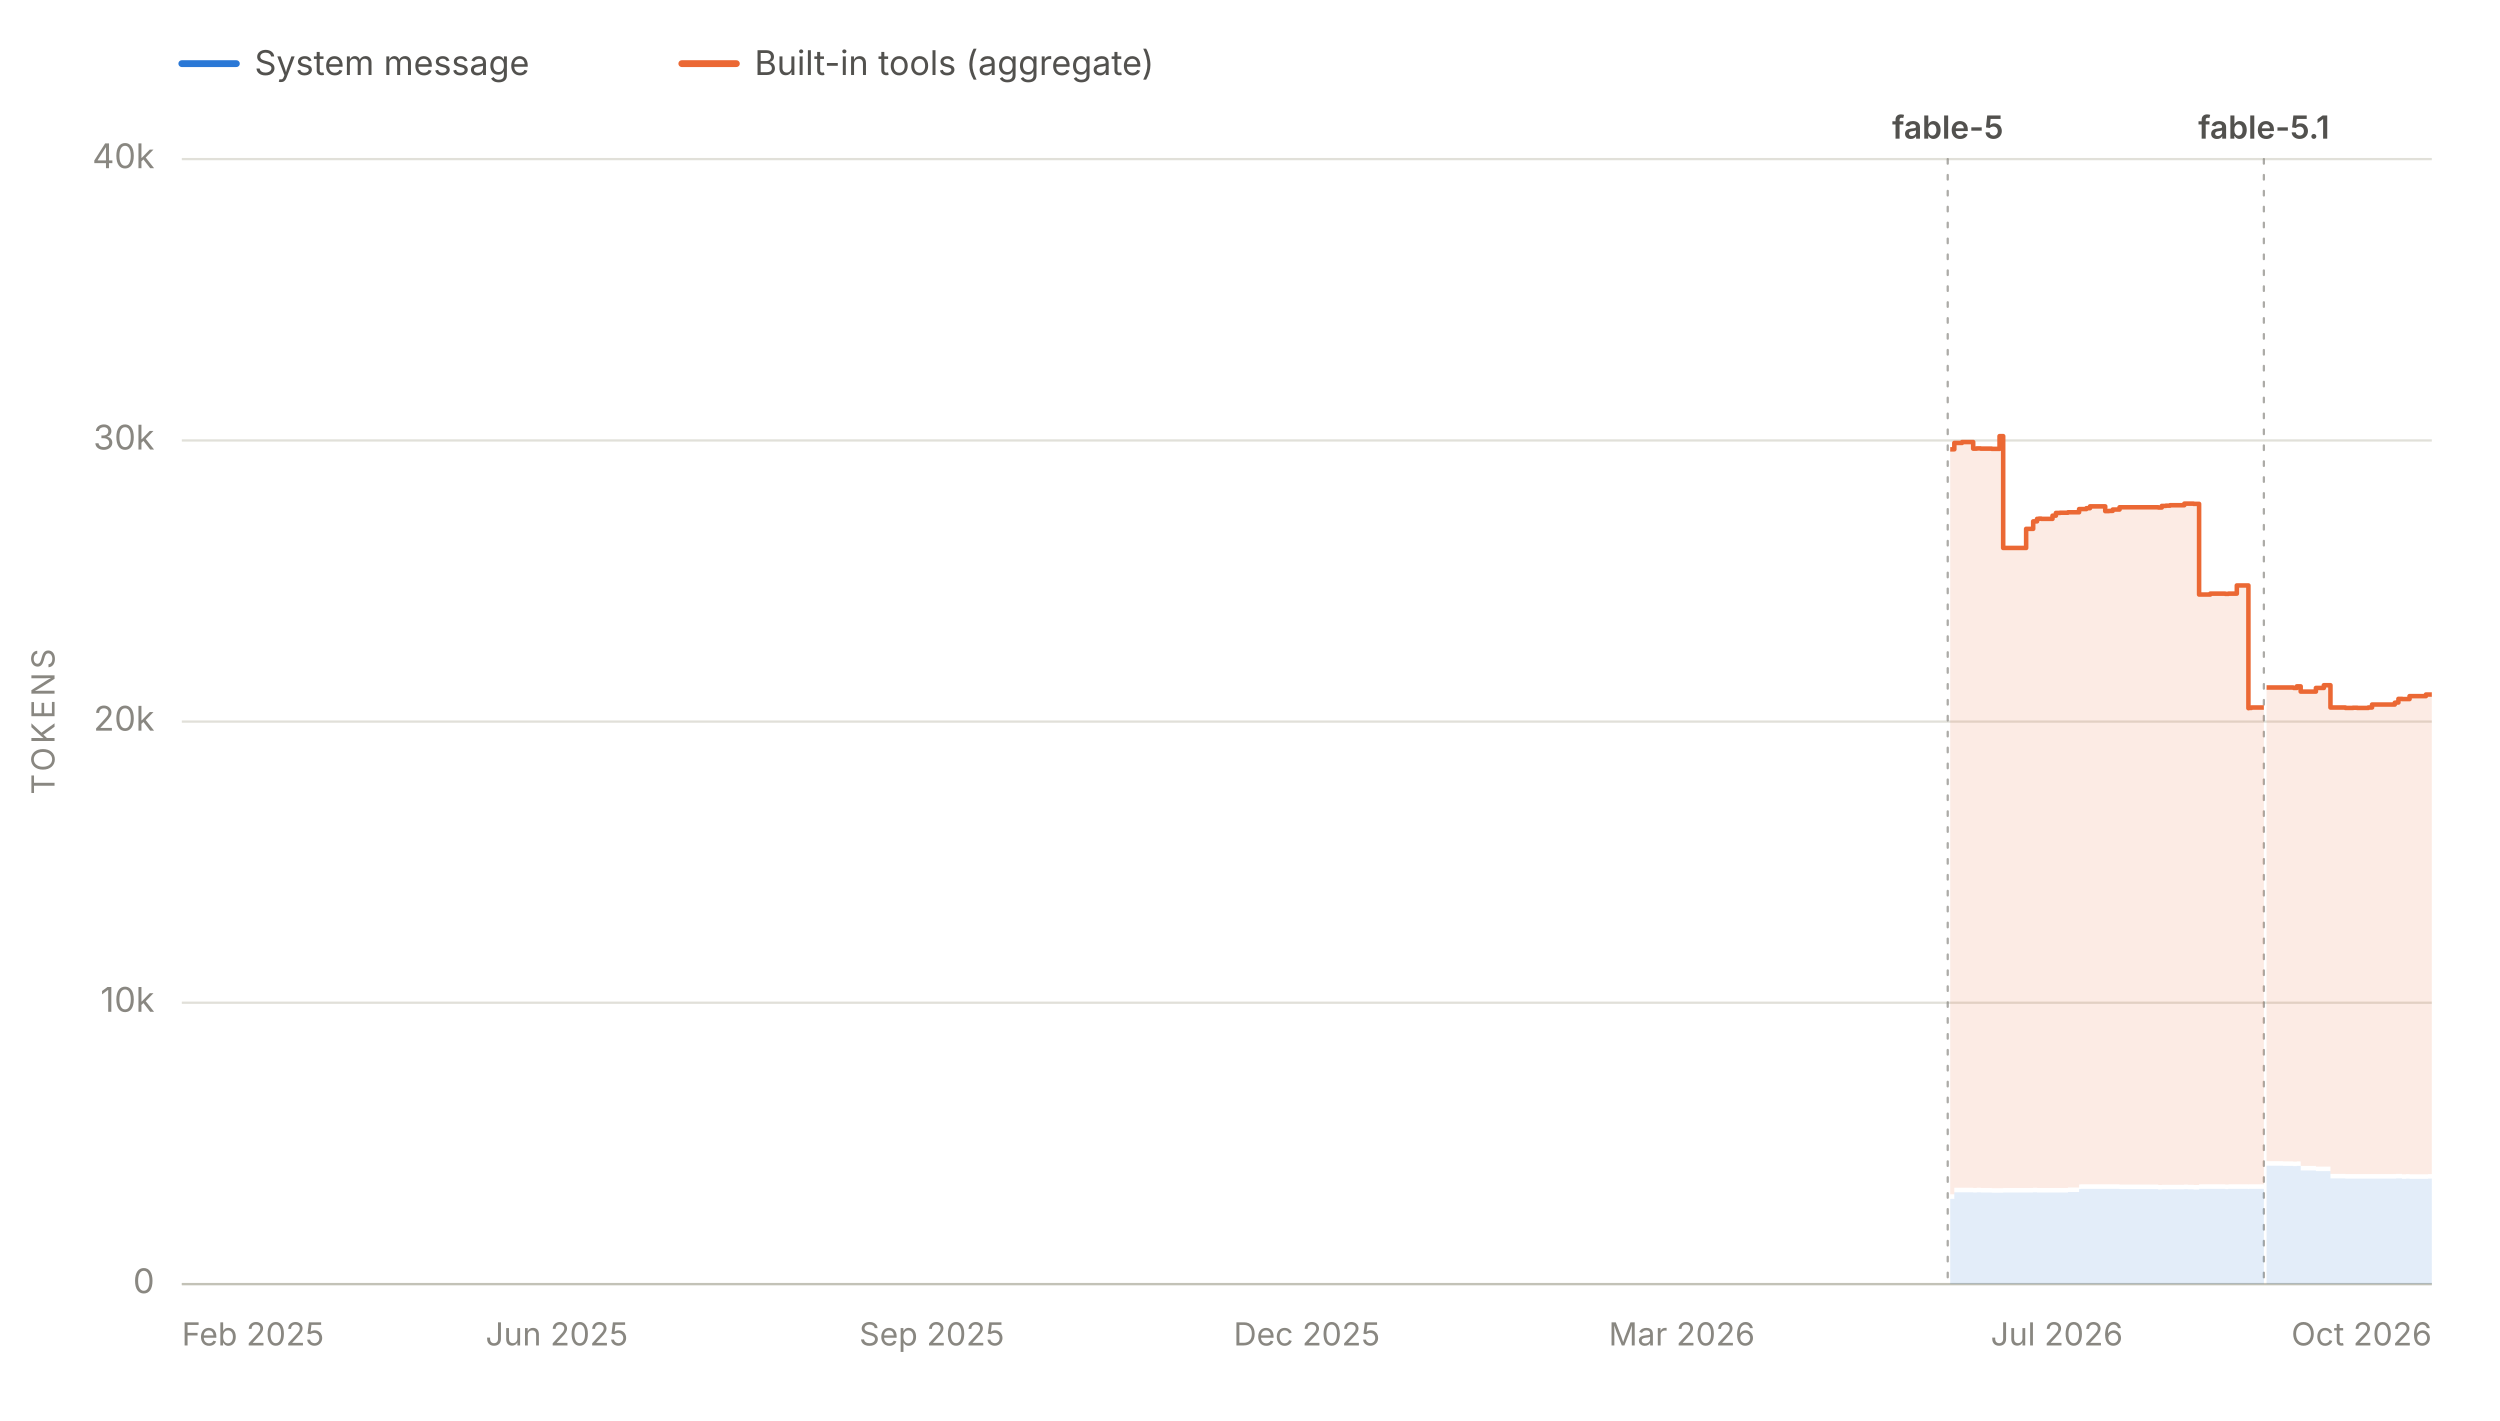
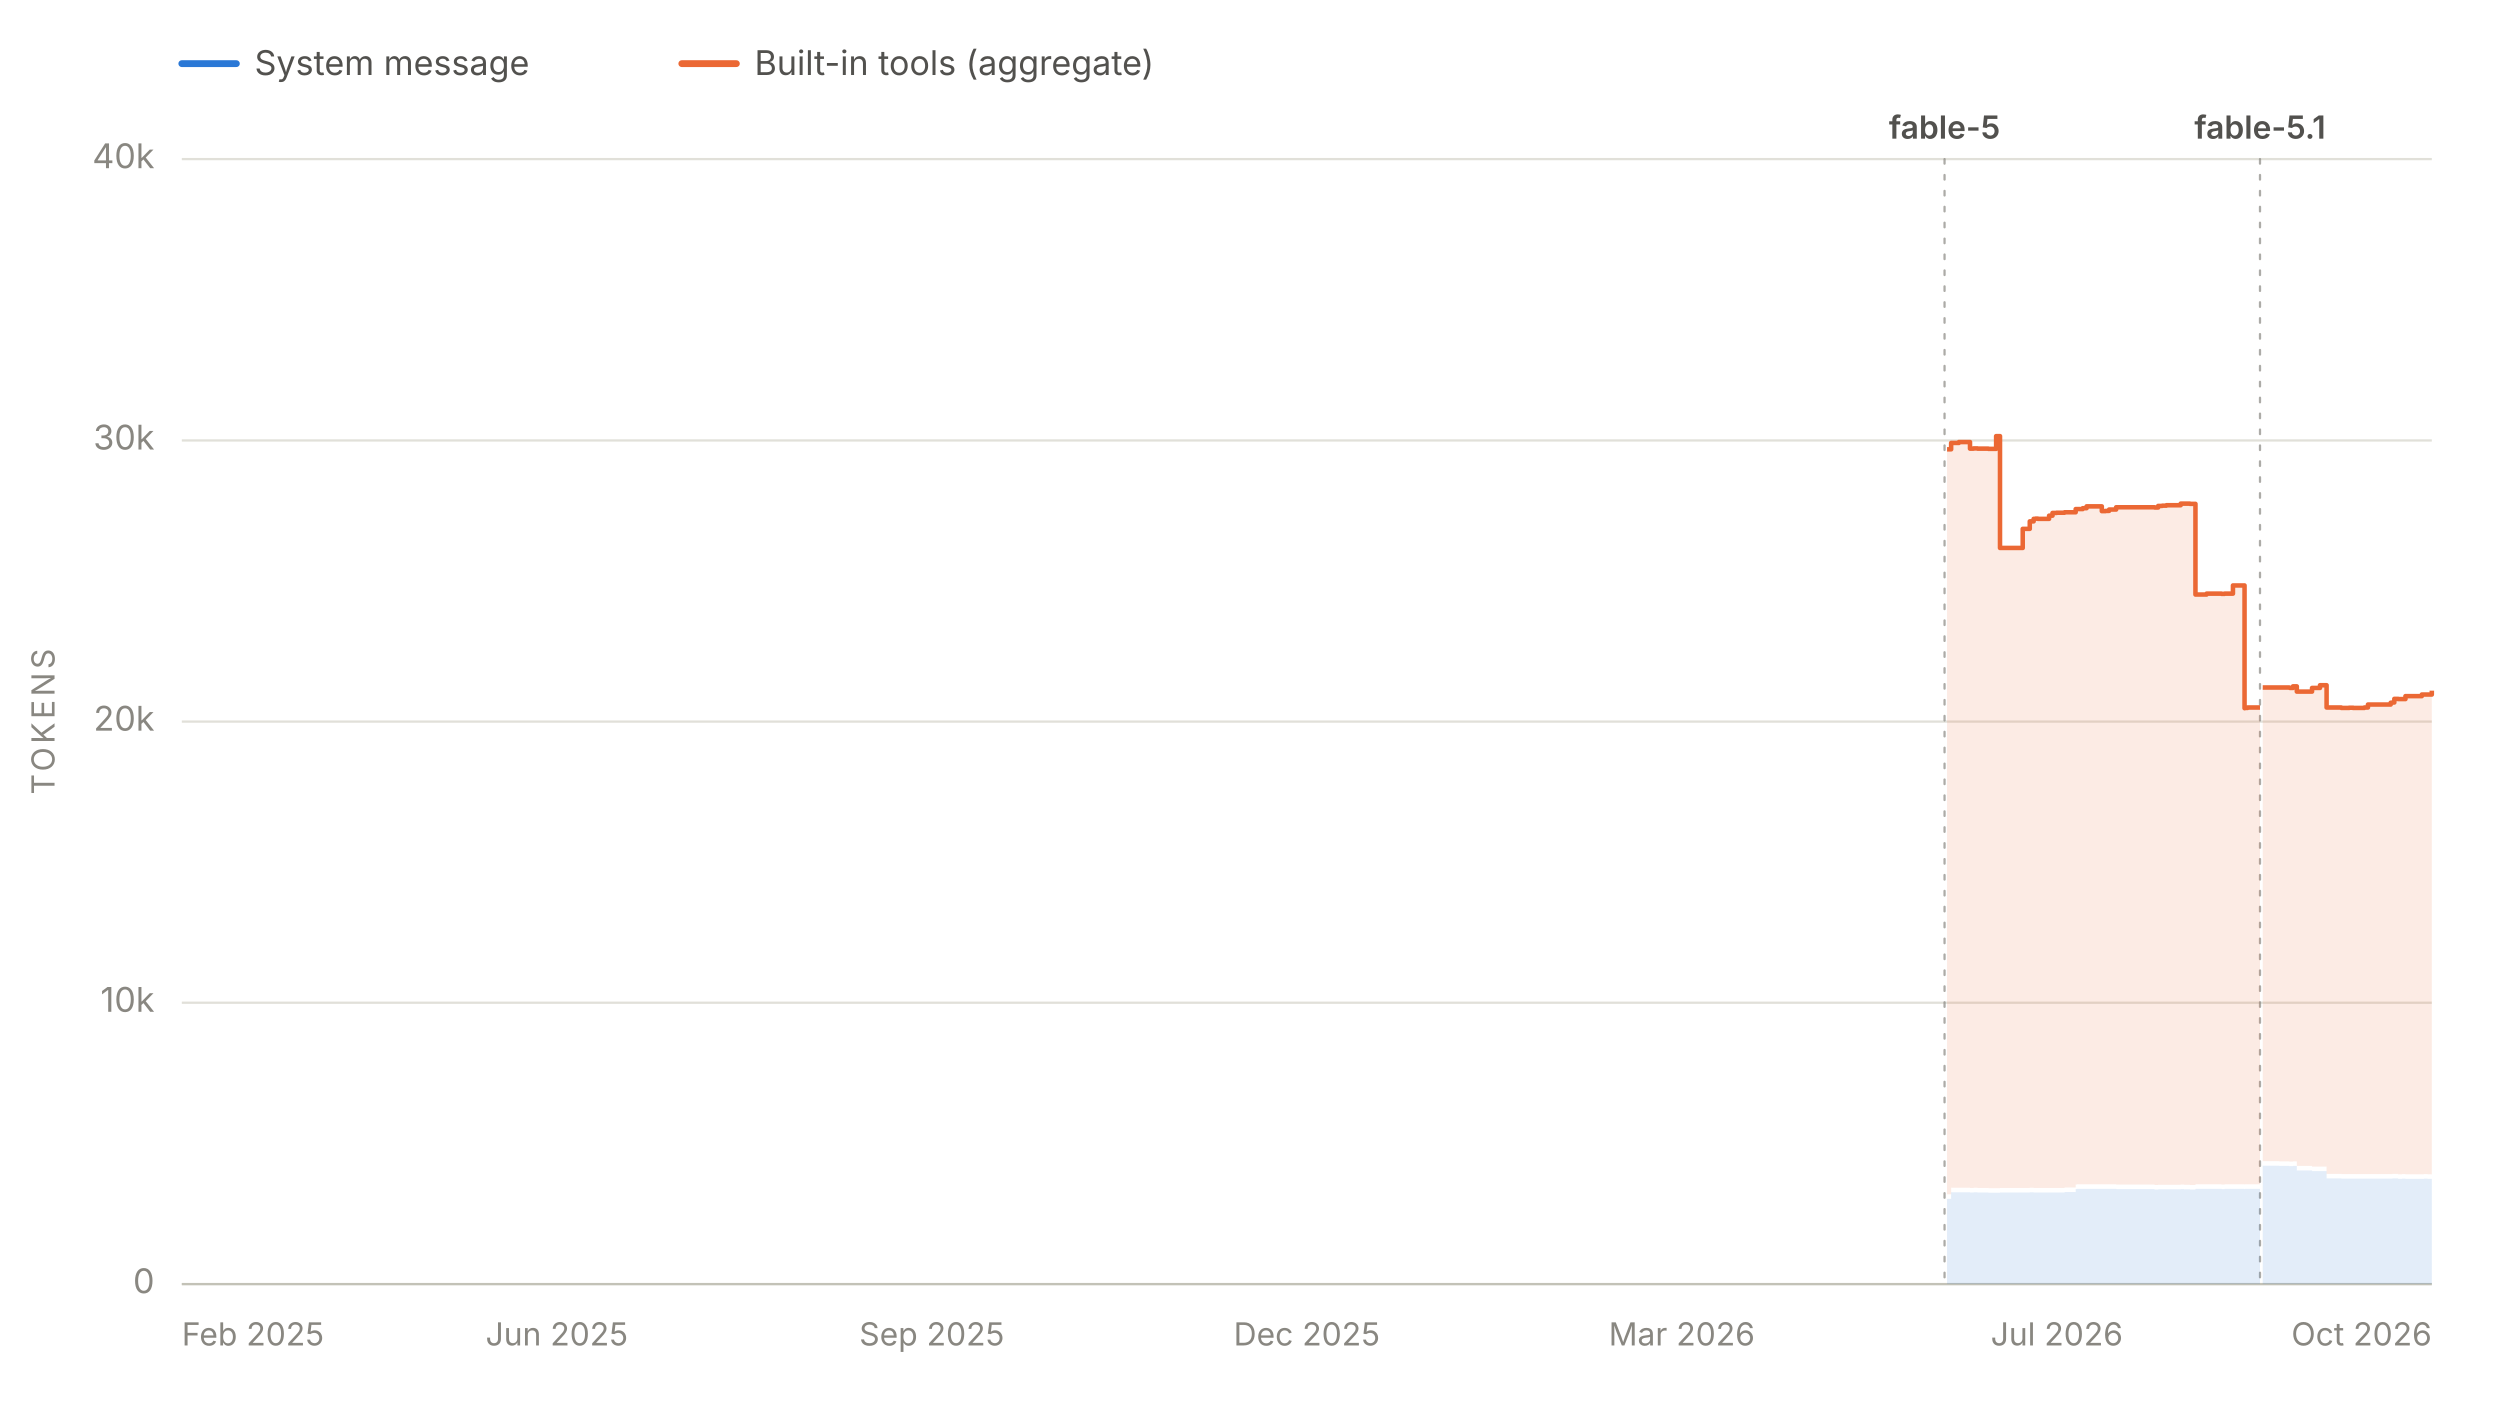
<svg xmlns="http://www.w3.org/2000/svg" viewBox="0 0 1100 625" width="1100" height="625" role="img" aria-labelledby="chartTitle chartDesc" font-family="system-ui, -apple-system, 'Segoe UI', sans-serif">
  <line x1="80" y1="28" x2="104" y2="28" stroke="#2a78d6" stroke-width="3" stroke-linecap="round" />
  <text x="112" y="33" font-size="15" fill="#52514e">System message</text>
  <line x1="300" y1="28" x2="324" y2="28" stroke="#eb6834" stroke-width="3" stroke-linecap="round" />
  <text x="332" y="33" font-size="15" fill="#52514e">Built-in tools (aggregate)</text>
  <line x1="80" y1="565.0" x2="1070" y2="565.0" stroke="#e1e0d9" stroke-width="1" />
  <text x="68" y="569.0" font-size="15" fill="#898781" text-anchor="end">0</text>
  <line x1="80" y1="441.2" x2="1070" y2="441.2" stroke="#e1e0d9" stroke-width="1" />
  <text x="68" y="445.2" font-size="15" fill="#898781" text-anchor="end">10k</text>
  <line x1="80" y1="317.5" x2="1070" y2="317.5" stroke="#e1e0d9" stroke-width="1" />
  <text x="68" y="321.5" font-size="15" fill="#898781" text-anchor="end">20k</text>
  <line x1="80" y1="193.8" x2="1070" y2="193.8" stroke="#e1e0d9" stroke-width="1" />
  <text x="68" y="197.8" font-size="15" fill="#898781" text-anchor="end">30k</text>
  <line x1="80" y1="70.0" x2="1070" y2="70.0" stroke="#e1e0d9" stroke-width="1" />
  <text x="68" y="74.0" font-size="15" fill="#898781" text-anchor="end">40k</text>
  <text x="24" y="317.5" font-size="14" fill="#898781" text-anchor="middle" letter-spacing="1.5" transform="rotate(-90 24 317.5)">TOKENS</text>
  <line x1="80" y1="565" x2="1070" y2="565" stroke="#c3c2b7" stroke-width="1" />
  <text x="80.0" y="592" font-size="14" fill="#898781" text-anchor="start">Feb 2025</text>
  <text x="245.0" y="592" font-size="14" fill="#898781" text-anchor="middle">Jun 2025</text>
  <text x="410.0" y="592" font-size="14" fill="#898781" text-anchor="middle">Sep 2025</text>
  <text x="575.0" y="592" font-size="14" fill="#898781" text-anchor="middle">Dec 2025</text>
  <text x="740.0" y="592" font-size="14" fill="#898781" text-anchor="middle">Mar 2026</text>
  <text x="905.0" y="592" font-size="14" fill="#898781" text-anchor="middle">Jul 2026</text>
  <text x="1070.0" y="592" font-size="14" fill="#898781" text-anchor="end">Oct 2026</text>
  <g data-release-date="2026-06-09">
-     <line x1="857.0" y1="70" x2="857.0" y2="565" stroke="#898781" stroke-width="1" stroke-dasharray="2,5" stroke-linecap="round" opacity="0.7" />
-     <text x="857.0" y="61.0" font-size="14" font-weight="600" fill="#52514e" text-anchor="middle">fable-5</text>
+     <line x1="855.6" y1="70" x2="855.6" y2="565" stroke="#898781" stroke-width="1" stroke-dasharray="2,5" stroke-linecap="round" opacity="0.7" />
+     <text x="855.6" y="61.0" font-size="14" font-weight="600" fill="#52514e" text-anchor="middle">fable-5</text>
  </g>
  <g data-release-date="2026-09-01">
-     <line x1="996.1" y1="70" x2="996.1" y2="565" stroke="#898781" stroke-width="1" stroke-dasharray="2,5" stroke-linecap="round" opacity="0.7" />
-     <text x="996.1" y="61.0" font-size="14" font-weight="600" fill="#52514e" text-anchor="middle">fable-5.1</text>
+     <line x1="994.4" y1="70" x2="994.4" y2="565" stroke="#898781" stroke-width="1" stroke-dasharray="2,5" stroke-linecap="round" opacity="0.7" />
+     <text x="994.4" y="61.0" font-size="14" font-weight="600" fill="#52514e" text-anchor="middle">fable-5.1</text>
  </g>
  <g data-selected-models="claude-fable-5">
-     <path d="M 858.1 565.0 L 858.1 527.5 L 859.9 527.5 L 859.9 524.6 L 860.5 524.6 L 860.5 524.6 L 861.9 524.6 L 861.9 524.6 L 862.1 524.6 L 862.1 524.6 L 863.3 524.6 L 863.3 524.6 L 863.7 524.6 L 863.7 524.6 L 868.2 524.6 L 868.2 524.7 L 869.8 524.7 L 869.8 524.6 L 871.5 524.6 L 871.5 524.7 L 873.4 524.7 L 873.4 524.7 L 873.6 524.7 L 873.6 524.7 L 876.4 524.7 L 876.4 524.8 L 879.8 524.8 L 879.8 524.8 L 881.4 524.8 L 881.4 524.7 L 882.9 524.7 L 882.9 524.7 L 883.1 524.7 L 883.1 524.7 L 884.8 524.7 L 884.8 524.7 L 886.4 524.7 L 886.4 524.7 L 891.5 524.7 L 891.5 524.7 L 892.7 524.7 L 892.7 524.7 L 894.6 524.7 L 894.6 524.6 L 896.3 524.6 L 896.3 524.7 L 897.1 524.7 L 897.1 524.7 L 898.2 524.7 L 898.2 524.7 L 903.1 524.7 L 903.1 524.7 L 904.6 524.7 L 904.6 524.7 L 905.0 524.7 L 905.0 524.7 L 906.4 524.7 L 906.4 524.7 L 907.9 524.7 L 907.9 524.7 L 909.9 524.7 L 909.9 524.5 L 914.8 524.5 L 914.8 523.2 L 915.3 523.2 L 915.3 523.1 L 916.3 523.1 L 916.3 523.1 L 918.0 523.1 L 918.0 523.1 L 919.6 523.1 L 919.6 523.1 L 921.5 523.1 L 921.5 523.1 L 921.6 523.1 L 921.6 523.1 L 923.3 523.1 L 923.3 523.1 L 926.3 523.1 L 926.3 523.1 L 927.9 523.1 L 927.9 523.1 L 929.6 523.1 L 929.6 523.1 L 932.6 523.1 L 932.6 523.2 L 933.1 523.2 L 933.1 523.2 L 949.6 523.2 L 949.6 523.4 L 951.2 523.4 L 951.2 523.3 L 953.0 523.3 L 953.0 523.3 L 954.8 523.3 L 954.8 523.3 L 956.3 523.3 L 956.3 523.3 L 956.5 523.3 L 956.5 523.3 L 961.1 523.3 L 961.1 523.2 L 962.6 523.2 L 962.6 523.3 L 964.3 523.3 L 964.3 523.3 L 965.2 523.3 L 965.2 523.4 L 966.1 523.4 L 966.1 523.4 L 967.6 523.4 L 967.6 523.1 L 972.5 523.1 L 972.5 523.1 L 974.2 523.1 L 974.2 523.1 L 975.9 523.1 L 975.9 523.1 L 976.2 523.1 L 976.2 523.1 L 977.5 523.1 L 977.5 523.1 L 979.1 523.1 L 979.1 523.2 L 980.5 523.2 L 980.5 523.1 L 981.2 523.1 L 981.2 523.1 L 984.2 523.1 L 984.2 523.1 L 984.5 523.1 L 984.5 523.1 L 984.9 523.1 L 984.9 523.1 L 985.9 523.1 L 985.9 523.1 L 987.4 523.1 L 987.4 523.1 L 989.3 523.1 L 989.3 523.2 L 989.4 523.2 L 989.4 523.1 L 990.6 523.1 L 990.6 523.1 L 995.6 523.1 L 995.6 523.1 L 996.1 523.1 L 996.1 523.1 L 996.1 565.0 Z" fill="#2a78d6" fill-opacity="0.13" stroke="none" />
+     <path d="M 856.7 565.0 L 856.7 527.5 L 858.5 527.5 L 858.5 524.6 L 859.0 524.6 L 859.0 524.6 L 860.4 524.6 L 860.4 524.6 L 860.7 524.6 L 860.7 524.6 L 861.9 524.6 L 861.9 524.6 L 862.3 524.6 L 862.3 524.6 L 866.8 524.6 L 866.8 524.7 L 868.4 524.7 L 868.4 524.6 L 870.1 524.6 L 870.1 524.7 L 872.0 524.7 L 872.0 524.7 L 872.1 524.7 L 872.1 524.7 L 874.9 524.7 L 874.9 524.8 L 878.3 524.8 L 878.3 524.8 L 880.0 524.8 L 880.0 524.7 L 881.4 524.7 L 881.4 524.7 L 881.7 524.7 L 881.7 524.7 L 883.3 524.7 L 883.3 524.7 L 884.9 524.7 L 884.9 524.7 L 890.0 524.7 L 890.0 524.7 L 891.2 524.7 L 891.2 524.7 L 893.1 524.7 L 893.1 524.6 L 894.8 524.6 L 894.8 524.7 L 895.6 524.7 L 895.6 524.7 L 896.7 524.7 L 896.7 524.7 L 901.6 524.7 L 901.6 524.7 L 903.1 524.7 L 903.1 524.7 L 903.5 524.7 L 903.5 524.7 L 904.9 524.7 L 904.9 524.7 L 906.4 524.7 L 906.4 524.7 L 908.4 524.7 L 908.4 524.5 L 913.3 524.5 L 913.3 523.2 L 913.8 523.2 L 913.8 523.1 L 914.8 523.1 L 914.8 523.1 L 916.4 523.1 L 916.4 523.1 L 918.1 523.1 L 918.1 523.1 L 919.9 523.1 L 919.9 523.1 L 920.1 523.1 L 920.1 523.1 L 921.8 523.1 L 921.8 523.1 L 924.8 523.1 L 924.8 523.1 L 926.4 523.1 L 926.4 523.1 L 928.0 523.1 L 928.0 523.1 L 931.1 523.1 L 931.1 523.2 L 931.6 523.2 L 931.6 523.2 L 948.0 523.2 L 948.0 523.4 L 949.6 523.4 L 949.6 523.3 L 951.4 523.3 L 951.4 523.3 L 953.2 523.3 L 953.2 523.3 L 954.7 523.3 L 954.7 523.3 L 954.9 523.3 L 954.9 523.3 L 959.5 523.3 L 959.5 523.2 L 961.0 523.2 L 961.0 523.3 L 962.7 523.3 L 962.7 523.3 L 963.6 523.3 L 963.6 523.4 L 964.5 523.4 L 964.5 523.4 L 966.0 523.4 L 966.0 523.1 L 970.9 523.1 L 970.9 523.1 L 972.6 523.1 L 972.6 523.1 L 974.2 523.1 L 974.2 523.1 L 974.6 523.1 L 974.6 523.1 L 975.9 523.1 L 975.9 523.1 L 977.5 523.1 L 977.5 523.2 L 978.8 523.2 L 978.8 523.1 L 979.6 523.1 L 979.6 523.1 L 982.5 523.1 L 982.5 523.1 L 982.8 523.1 L 982.8 523.1 L 983.2 523.1 L 983.2 523.1 L 984.2 523.1 L 984.2 523.1 L 985.8 523.1 L 985.8 523.1 L 987.6 523.1 L 987.6 523.2 L 987.7 523.2 L 987.7 523.1 L 988.9 523.1 L 988.9 523.1 L 994.0 523.1 L 994.0 523.1 L 994.4 523.1 L 994.4 523.1 L 994.4 565.0 Z" fill="#2a78d6" fill-opacity="0.13" stroke="none" />
  </g>
  <g data-selected-models="claude-fable-5-1">
-     <path d="M 997.3 565.0 L 997.3 512.9 L 997.7 512.9 L 997.7 512.9 L 999.3 512.9 L 999.3 512.9 L 1001.0 512.9 L 1001.0 512.9 L 1002.3 512.9 L 1002.3 512.9 L 1004.5 512.9 L 1004.5 513.0 L 1009.0 513.0 L 1009.0 513.1 L 1009.3 513.1 L 1009.3 513.1 L 1010.6 513.1 L 1010.6 513.0 L 1012.3 513.0 L 1012.3 515.0 L 1013.9 515.0 L 1013.9 515.0 L 1015.6 515.0 L 1015.6 515.0 L 1019.0 515.0 L 1019.0 515.3 L 1019.3 515.3 L 1019.3 515.3 L 1020.6 515.3 L 1020.6 515.3 L 1022.5 515.3 L 1022.5 515.3 L 1024.0 515.3 L 1024.0 515.3 L 1024.4 515.3 L 1024.4 515.3 L 1025.4 515.3 L 1025.4 518.5 L 1026.1 518.5 L 1026.1 518.5 L 1032.0 518.5 L 1032.0 518.6 L 1033.7 518.6 L 1033.7 518.6 L 1035.3 518.6 L 1035.3 518.6 L 1037.2 518.6 L 1037.2 518.6 L 1042.0 518.6 L 1042.0 518.6 L 1043.7 518.6 L 1043.7 518.6 L 1045.3 518.6 L 1045.3 518.6 L 1047.0 518.6 L 1047.0 518.6 L 1048.7 518.6 L 1048.7 518.6 L 1050.5 518.6 L 1050.5 518.6 L 1053.7 518.6 L 1053.7 518.6 L 1054.3 518.6 L 1054.3 518.5 L 1055.3 518.5 L 1055.3 518.5 L 1056.9 518.5 L 1056.9 518.7 L 1057.7 518.7 L 1057.7 518.7 L 1058.7 518.7 L 1058.7 518.6 L 1060.2 518.6 L 1060.2 518.7 L 1067.4 518.7 L 1067.4 518.7 L 1068.3 518.7 L 1068.3 518.6 L 1070.0 518.6 L 1070.0 518.7 L 1070.0 565.0 Z" fill="#2a78d6" fill-opacity="0.13" stroke="none" />
+     <path d="M 995.6 565.0 L 995.6 512.9 L 996.0 512.9 L 996.0 512.9 L 997.6 512.9 L 997.6 512.9 L 999.3 512.9 L 999.3 512.9 L 1000.6 512.9 L 1000.6 512.9 L 1002.9 512.9 L 1002.9 513.0 L 1007.3 513.0 L 1007.3 513.1 L 1007.6 513.1 L 1007.6 513.1 L 1008.9 513.1 L 1008.9 513.0 L 1010.6 513.0 L 1010.6 515.0 L 1012.2 515.0 L 1012.2 515.0 L 1013.9 515.0 L 1013.9 515.0 L 1017.3 515.0 L 1017.3 515.3 L 1017.6 515.3 L 1017.6 515.3 L 1018.8 515.3 L 1018.8 515.3 L 1020.8 515.3 L 1020.8 515.3 L 1022.3 515.3 L 1022.3 515.3 L 1022.7 515.3 L 1022.7 515.3 L 1023.7 515.3 L 1023.7 518.5 L 1024.3 518.5 L 1024.3 518.5 L 1030.2 518.5 L 1030.2 518.6 L 1032.0 518.6 L 1032.0 518.6 L 1033.6 518.6 L 1033.6 518.6 L 1035.4 518.6 L 1035.4 518.6 L 1040.3 518.6 L 1040.3 518.6 L 1041.9 518.6 L 1041.9 518.6 L 1043.6 518.6 L 1043.6 518.6 L 1045.2 518.6 L 1045.2 518.6 L 1047.0 518.6 L 1047.0 518.6 L 1048.7 518.6 L 1048.7 518.6 L 1051.9 518.6 L 1051.9 518.6 L 1052.6 518.6 L 1052.6 518.5 L 1053.5 518.5 L 1053.5 518.5 L 1055.2 518.5 L 1055.2 518.7 L 1055.9 518.7 L 1055.9 518.7 L 1056.9 518.7 L 1056.9 518.6 L 1058.4 518.6 L 1058.4 518.7 L 1065.6 518.7 L 1065.6 518.7 L 1066.5 518.7 L 1066.5 518.6 L 1068.2 518.6 L 1068.2 518.7 L 1070.0 518.7 L 1070.0 518.7 L 1070.0 565.0 Z" fill="#2a78d6" fill-opacity="0.13" stroke="none" />
  </g>
  <g data-selected-models="claude-fable-5">
-     <path d="M 858.1 525.5 L 858.1 197.7 L 859.9 197.7 L 859.9 194.9 L 860.5 194.9 L 860.5 194.9 L 861.9 194.9 L 861.9 194.9 L 862.1 194.9 L 862.1 194.9 L 863.3 194.9 L 863.3 194.5 L 863.7 194.5 L 863.7 194.5 L 868.2 194.5 L 868.2 197.4 L 869.8 197.4 L 869.8 197.3 L 871.5 197.3 L 871.5 197.4 L 873.4 197.4 L 873.4 197.4 L 873.6 197.4 L 873.6 197.4 L 876.4 197.4 L 876.4 197.5 L 879.8 197.5 L 879.8 191.9 L 881.4 191.9 L 881.4 241.1 L 882.9 241.1 L 882.9 241.1 L 883.1 241.1 L 883.1 241.1 L 884.8 241.1 L 884.8 241.1 L 886.4 241.1 L 886.4 241.1 L 891.5 241.1 L 891.5 232.7 L 892.7 232.7 L 892.7 232.7 L 894.6 232.7 L 894.6 229.4 L 896.3 229.4 L 896.3 228.3 L 897.1 228.3 L 897.1 228.2 L 898.2 228.2 L 898.2 228.3 L 903.1 228.3 L 903.1 226.9 L 904.6 226.9 L 904.6 225.7 L 905.0 225.7 L 905.0 225.7 L 906.4 225.7 L 906.4 225.6 L 907.9 225.6 L 907.9 225.6 L 909.9 225.6 L 909.9 225.4 L 914.8 225.4 L 914.8 224.0 L 915.3 224.0 L 915.3 224.0 L 916.3 224.0 L 916.3 224.0 L 918.0 224.0 L 918.0 223.6 L 919.6 223.6 L 919.6 222.8 L 921.5 222.8 L 921.5 222.8 L 921.6 222.8 L 921.6 222.8 L 923.3 222.8 L 923.3 222.8 L 926.3 222.8 L 926.3 224.9 L 927.9 224.9 L 927.9 224.8 L 929.6 224.8 L 929.6 224.2 L 932.6 224.2 L 932.6 223.2 L 933.1 223.2 L 933.1 223.2 L 949.6 223.2 L 949.6 223.3 L 951.2 223.3 L 951.2 222.6 L 953.0 222.6 L 953.0 222.5 L 954.8 222.5 L 954.8 222.3 L 956.3 222.3 L 956.3 222.3 L 956.5 222.3 L 956.5 222.3 L 961.1 222.3 L 961.1 221.6 L 962.6 221.6 L 962.6 221.6 L 964.3 221.6 L 964.3 221.6 L 965.2 221.6 L 965.2 221.7 L 966.1 221.7 L 966.1 221.7 L 967.6 221.7 L 967.6 261.6 L 972.5 261.6 L 972.5 261.2 L 974.2 261.2 L 974.2 261.2 L 975.9 261.2 L 975.9 261.2 L 976.2 261.2 L 976.2 261.2 L 977.5 261.2 L 977.5 261.2 L 979.1 261.2 L 979.1 261.3 L 980.5 261.3 L 980.5 261.2 L 981.2 261.2 L 981.2 261.2 L 984.2 261.2 L 984.2 257.6 L 984.5 257.6 L 984.5 257.6 L 984.9 257.6 L 984.9 257.6 L 985.9 257.6 L 985.9 257.6 L 987.4 257.6 L 987.4 257.6 L 989.3 257.6 L 989.3 311.6 L 989.4 311.6 L 989.4 311.5 L 990.6 311.5 L 990.6 311.3 L 995.6 311.3 L 995.6 311.3 L 996.1 311.3 L 996.1 311.3 L 996.1 521.1 L 996.1 521.1 L 995.6 521.1 L 995.6 521.1 L 990.6 521.1 L 990.6 521.1 L 989.4 521.1 L 989.4 521.2 L 989.3 521.2 L 989.3 521.1 L 987.4 521.1 L 987.4 521.1 L 985.9 521.1 L 985.9 521.1 L 984.9 521.1 L 984.9 521.1 L 984.5 521.1 L 984.5 521.1 L 984.2 521.1 L 984.2 521.1 L 981.2 521.1 L 981.2 521.1 L 980.5 521.1 L 980.5 521.2 L 979.1 521.2 L 979.1 521.1 L 977.5 521.1 L 977.5 521.1 L 976.2 521.1 L 976.2 521.1 L 975.9 521.1 L 975.9 521.1 L 974.2 521.1 L 974.2 521.1 L 972.5 521.1 L 972.5 521.1 L 967.6 521.1 L 967.6 521.4 L 966.1 521.4 L 966.1 521.4 L 965.2 521.4 L 965.2 521.3 L 964.3 521.3 L 964.3 521.3 L 962.6 521.3 L 962.6 521.2 L 961.1 521.2 L 961.1 521.3 L 956.5 521.3 L 956.5 521.3 L 956.3 521.3 L 956.3 521.3 L 954.8 521.3 L 954.8 521.3 L 953.0 521.3 L 953.0 521.3 L 951.2 521.3 L 951.2 521.4 L 949.6 521.4 L 949.6 521.2 L 933.1 521.2 L 933.1 521.2 L 932.6 521.2 L 932.6 521.1 L 929.6 521.1 L 929.6 521.1 L 927.9 521.1 L 927.9 521.1 L 926.3 521.1 L 926.3 521.1 L 923.3 521.1 L 923.3 521.1 L 921.6 521.1 L 921.6 521.1 L 921.5 521.1 L 921.5 521.1 L 919.6 521.1 L 919.6 521.1 L 918.0 521.1 L 918.0 521.1 L 916.3 521.1 L 916.3 521.1 L 915.3 521.1 L 915.3 521.2 L 914.8 521.2 L 914.8 522.5 L 909.9 522.5 L 909.9 522.7 L 907.9 522.7 L 907.9 522.7 L 906.4 522.7 L 906.4 522.7 L 905.0 522.7 L 905.0 522.7 L 904.6 522.7 L 904.6 522.7 L 903.1 522.7 L 903.1 522.7 L 898.2 522.7 L 898.2 522.7 L 897.1 522.7 L 897.1 522.7 L 896.3 522.7 L 896.3 522.6 L 894.6 522.6 L 894.6 522.7 L 892.7 522.7 L 892.7 522.7 L 891.5 522.7 L 891.5 522.7 L 886.4 522.7 L 886.4 522.7 L 884.8 522.7 L 884.8 522.7 L 883.1 522.7 L 883.1 522.7 L 882.9 522.7 L 882.9 522.7 L 881.4 522.7 L 881.4 522.8 L 879.8 522.8 L 879.8 522.8 L 876.4 522.8 L 876.4 522.7 L 873.6 522.7 L 873.6 522.7 L 873.4 522.7 L 873.4 522.7 L 871.5 522.7 L 871.5 522.6 L 869.8 522.6 L 869.8 522.7 L 868.2 522.7 L 868.2 522.6 L 863.7 522.6 L 863.7 522.6 L 863.3 522.6 L 863.3 522.6 L 862.1 522.6 L 862.1 522.6 L 861.9 522.6 L 861.9 522.6 L 860.5 522.6 L 860.5 522.6 L 859.9 522.6 L 859.9 525.5 L 858.1 525.5 Z" fill="#eb6834" fill-opacity="0.13" stroke="none" />
-     <path d="M 858.1 197.7 L 859.9 197.7 L 859.9 194.9 L 860.5 194.9 L 860.5 194.9 L 861.9 194.9 L 861.9 194.9 L 862.1 194.9 L 862.1 194.9 L 863.3 194.9 L 863.3 194.5 L 863.7 194.5 L 863.7 194.5 L 868.2 194.5 L 868.2 197.4 L 869.8 197.4 L 869.8 197.3 L 871.5 197.3 L 871.5 197.4 L 873.4 197.4 L 873.4 197.4 L 873.6 197.4 L 873.6 197.4 L 876.4 197.4 L 876.4 197.5 L 879.8 197.5 L 879.8 191.9 L 881.4 191.9 L 881.4 241.1 L 882.9 241.1 L 882.9 241.1 L 883.1 241.1 L 883.1 241.1 L 884.8 241.1 L 884.8 241.1 L 886.4 241.1 L 886.4 241.1 L 891.5 241.1 L 891.5 232.7 L 892.7 232.7 L 892.7 232.7 L 894.6 232.7 L 894.6 229.4 L 896.3 229.4 L 896.3 228.3 L 897.1 228.3 L 897.1 228.2 L 898.2 228.2 L 898.2 228.3 L 903.1 228.3 L 903.1 226.9 L 904.6 226.9 L 904.6 225.7 L 905.0 225.7 L 905.0 225.7 L 906.4 225.7 L 906.4 225.6 L 907.9 225.6 L 907.9 225.6 L 909.9 225.6 L 909.9 225.4 L 914.8 225.4 L 914.8 224.0 L 915.3 224.0 L 915.3 224.0 L 916.3 224.0 L 916.3 224.0 L 918.0 224.0 L 918.0 223.6 L 919.6 223.6 L 919.6 222.8 L 921.5 222.8 L 921.5 222.8 L 921.6 222.8 L 921.6 222.8 L 923.3 222.8 L 923.3 222.8 L 926.3 222.8 L 926.3 224.9 L 927.9 224.9 L 927.9 224.8 L 929.6 224.8 L 929.6 224.2 L 932.6 224.2 L 932.6 223.2 L 933.1 223.2 L 933.1 223.2 L 949.6 223.2 L 949.6 223.3 L 951.2 223.3 L 951.2 222.6 L 953.0 222.6 L 953.0 222.5 L 954.8 222.5 L 954.8 222.3 L 956.3 222.3 L 956.3 222.3 L 956.5 222.3 L 956.5 222.3 L 961.1 222.3 L 961.1 221.6 L 962.6 221.6 L 962.6 221.6 L 964.3 221.6 L 964.3 221.6 L 965.2 221.6 L 965.2 221.7 L 966.1 221.7 L 966.1 221.7 L 967.6 221.7 L 967.6 261.6 L 972.5 261.6 L 972.5 261.2 L 974.2 261.2 L 974.2 261.2 L 975.9 261.2 L 975.9 261.2 L 976.2 261.2 L 976.2 261.2 L 977.5 261.2 L 977.5 261.2 L 979.1 261.2 L 979.1 261.3 L 980.5 261.3 L 980.5 261.2 L 981.2 261.2 L 981.2 261.2 L 984.2 261.2 L 984.2 257.6 L 984.5 257.6 L 984.5 257.6 L 984.9 257.6 L 984.9 257.6 L 985.9 257.6 L 985.9 257.6 L 987.4 257.6 L 987.4 257.6 L 989.3 257.6 L 989.3 311.6 L 989.4 311.6 L 989.4 311.5 L 990.6 311.5 L 990.6 311.3 L 995.6 311.3 L 995.6 311.3 L 996.1 311.3 L 996.1 311.3" fill="none" stroke="#eb6834" stroke-width="2" stroke-linejoin="round" />
+     <path d="M 856.7 525.5 L 856.7 197.7 L 858.5 197.7 L 858.5 194.9 L 859.0 194.9 L 859.0 194.9 L 860.4 194.9 L 860.4 194.9 L 860.7 194.9 L 860.7 194.9 L 861.9 194.9 L 861.9 194.5 L 862.3 194.5 L 862.3 194.5 L 866.8 194.5 L 866.8 197.4 L 868.4 197.4 L 868.4 197.3 L 870.1 197.3 L 870.1 197.4 L 872.0 197.4 L 872.0 197.4 L 872.1 197.4 L 872.1 197.4 L 874.9 197.4 L 874.9 197.5 L 878.3 197.5 L 878.3 191.9 L 880.0 191.9 L 880.0 241.1 L 881.4 241.1 L 881.4 241.1 L 881.7 241.1 L 881.7 241.1 L 883.3 241.1 L 883.3 241.1 L 884.9 241.1 L 884.9 241.1 L 890.0 241.1 L 890.0 232.7 L 891.2 232.7 L 891.2 232.7 L 893.1 232.7 L 893.1 229.4 L 894.8 229.4 L 894.8 228.3 L 895.6 228.3 L 895.6 228.2 L 896.7 228.2 L 896.7 228.3 L 901.6 228.3 L 901.6 226.9 L 903.1 226.9 L 903.1 225.7 L 903.5 225.7 L 903.5 225.7 L 904.9 225.7 L 904.9 225.6 L 906.4 225.6 L 906.4 225.6 L 908.4 225.6 L 908.4 225.4 L 913.3 225.4 L 913.3 224.0 L 913.8 224.0 L 913.8 224.0 L 914.8 224.0 L 914.8 224.0 L 916.4 224.0 L 916.4 223.6 L 918.1 223.6 L 918.1 222.8 L 919.9 222.8 L 919.9 222.8 L 920.1 222.8 L 920.1 222.8 L 921.8 222.8 L 921.8 222.8 L 924.8 222.8 L 924.8 224.9 L 926.4 224.9 L 926.4 224.8 L 928.0 224.8 L 928.0 224.2 L 931.1 224.2 L 931.1 223.2 L 931.6 223.2 L 931.6 223.2 L 948.0 223.2 L 948.0 223.3 L 949.6 223.3 L 949.6 222.6 L 951.4 222.6 L 951.4 222.5 L 953.2 222.5 L 953.2 222.3 L 954.7 222.3 L 954.7 222.3 L 954.9 222.3 L 954.9 222.3 L 959.5 222.3 L 959.5 221.6 L 961.0 221.6 L 961.0 221.6 L 962.7 221.6 L 962.7 221.6 L 963.6 221.6 L 963.6 221.7 L 964.5 221.7 L 964.5 221.7 L 966.0 221.7 L 966.0 261.6 L 970.9 261.6 L 970.9 261.2 L 972.6 261.2 L 972.6 261.2 L 974.2 261.2 L 974.2 261.2 L 974.6 261.2 L 974.6 261.2 L 975.9 261.2 L 975.9 261.2 L 977.5 261.2 L 977.5 261.3 L 978.8 261.3 L 978.8 261.2 L 979.6 261.2 L 979.6 261.2 L 982.5 261.2 L 982.5 257.6 L 982.8 257.6 L 982.8 257.6 L 983.2 257.6 L 983.2 257.6 L 984.2 257.6 L 984.2 257.6 L 985.8 257.6 L 985.8 257.6 L 987.6 257.6 L 987.6 311.6 L 987.7 311.6 L 987.7 311.5 L 988.9 311.5 L 988.9 311.3 L 994.0 311.3 L 994.0 311.3 L 994.4 311.3 L 994.4 311.3 L 994.4 521.1 L 994.4 521.1 L 994.0 521.1 L 994.0 521.1 L 988.9 521.1 L 988.9 521.1 L 987.7 521.1 L 987.7 521.2 L 987.6 521.2 L 987.6 521.1 L 985.8 521.1 L 985.8 521.1 L 984.2 521.1 L 984.2 521.1 L 983.2 521.1 L 983.2 521.1 L 982.8 521.1 L 982.8 521.1 L 982.5 521.1 L 982.5 521.1 L 979.6 521.1 L 979.6 521.1 L 978.8 521.1 L 978.8 521.2 L 977.5 521.2 L 977.5 521.1 L 975.9 521.1 L 975.9 521.1 L 974.6 521.1 L 974.6 521.1 L 974.2 521.1 L 974.2 521.1 L 972.6 521.1 L 972.6 521.1 L 970.9 521.1 L 970.9 521.1 L 966.0 521.1 L 966.0 521.4 L 964.5 521.4 L 964.5 521.4 L 963.6 521.4 L 963.6 521.3 L 962.7 521.3 L 962.7 521.3 L 961.0 521.3 L 961.0 521.2 L 959.5 521.2 L 959.5 521.3 L 954.9 521.3 L 954.9 521.3 L 954.7 521.3 L 954.7 521.3 L 953.2 521.3 L 953.2 521.3 L 951.4 521.3 L 951.4 521.3 L 949.6 521.3 L 949.6 521.4 L 948.0 521.4 L 948.0 521.2 L 931.6 521.2 L 931.6 521.2 L 931.1 521.2 L 931.1 521.1 L 928.0 521.1 L 928.0 521.1 L 926.4 521.1 L 926.4 521.1 L 924.8 521.1 L 924.8 521.1 L 921.8 521.1 L 921.8 521.1 L 920.1 521.1 L 920.1 521.1 L 919.9 521.1 L 919.9 521.1 L 918.1 521.1 L 918.1 521.1 L 916.4 521.1 L 916.4 521.1 L 914.8 521.1 L 914.8 521.1 L 913.8 521.1 L 913.8 521.2 L 913.3 521.2 L 913.3 522.5 L 908.4 522.5 L 908.4 522.7 L 906.4 522.7 L 906.4 522.7 L 904.9 522.7 L 904.9 522.7 L 903.5 522.7 L 903.5 522.7 L 903.1 522.7 L 903.1 522.7 L 901.6 522.7 L 901.6 522.7 L 896.7 522.7 L 896.7 522.7 L 895.6 522.7 L 895.6 522.7 L 894.8 522.7 L 894.8 522.6 L 893.1 522.6 L 893.1 522.7 L 891.2 522.7 L 891.2 522.7 L 890.0 522.7 L 890.0 522.7 L 884.9 522.7 L 884.9 522.7 L 883.3 522.7 L 883.3 522.7 L 881.7 522.7 L 881.7 522.7 L 881.4 522.7 L 881.4 522.7 L 880.0 522.7 L 880.0 522.8 L 878.3 522.8 L 878.3 522.8 L 874.9 522.8 L 874.9 522.7 L 872.1 522.7 L 872.1 522.7 L 872.0 522.7 L 872.0 522.7 L 870.1 522.7 L 870.1 522.6 L 868.4 522.6 L 868.4 522.7 L 866.8 522.7 L 866.8 522.6 L 862.3 522.6 L 862.3 522.6 L 861.9 522.6 L 861.9 522.6 L 860.7 522.6 L 860.7 522.6 L 860.4 522.6 L 860.4 522.6 L 859.0 522.6 L 859.0 522.6 L 858.5 522.6 L 858.5 525.5 L 856.7 525.5 Z" fill="#eb6834" fill-opacity="0.13" stroke="none" />
+     <path d="M 856.7 197.7 L 858.5 197.7 L 858.5 194.9 L 859.0 194.9 L 859.0 194.9 L 860.4 194.9 L 860.4 194.9 L 860.7 194.9 L 860.7 194.9 L 861.9 194.9 L 861.9 194.5 L 862.3 194.5 L 862.3 194.5 L 866.8 194.5 L 866.8 197.4 L 868.4 197.4 L 868.4 197.3 L 870.1 197.3 L 870.1 197.4 L 872.0 197.4 L 872.0 197.4 L 872.1 197.4 L 872.1 197.4 L 874.9 197.4 L 874.9 197.5 L 878.3 197.5 L 878.3 191.9 L 880.0 191.9 L 880.0 241.1 L 881.4 241.1 L 881.4 241.1 L 881.7 241.1 L 881.7 241.1 L 883.3 241.1 L 883.3 241.1 L 884.9 241.1 L 884.9 241.1 L 890.0 241.1 L 890.0 232.7 L 891.2 232.7 L 891.2 232.7 L 893.1 232.7 L 893.1 229.4 L 894.8 229.4 L 894.8 228.3 L 895.6 228.3 L 895.6 228.2 L 896.7 228.2 L 896.7 228.3 L 901.6 228.3 L 901.6 226.9 L 903.1 226.9 L 903.1 225.7 L 903.5 225.7 L 903.5 225.7 L 904.9 225.7 L 904.9 225.6 L 906.4 225.6 L 906.4 225.6 L 908.4 225.6 L 908.4 225.4 L 913.3 225.4 L 913.3 224.0 L 913.8 224.0 L 913.8 224.0 L 914.8 224.0 L 914.8 224.0 L 916.4 224.0 L 916.4 223.6 L 918.1 223.6 L 918.1 222.8 L 919.9 222.8 L 919.9 222.8 L 920.1 222.8 L 920.1 222.8 L 921.8 222.8 L 921.8 222.8 L 924.8 222.8 L 924.8 224.9 L 926.4 224.9 L 926.4 224.8 L 928.0 224.8 L 928.0 224.2 L 931.1 224.2 L 931.1 223.2 L 931.6 223.2 L 931.6 223.2 L 948.0 223.2 L 948.0 223.3 L 949.6 223.3 L 949.6 222.6 L 951.4 222.6 L 951.4 222.5 L 953.2 222.5 L 953.2 222.3 L 954.7 222.3 L 954.7 222.3 L 954.9 222.3 L 954.9 222.3 L 959.5 222.3 L 959.5 221.6 L 961.0 221.6 L 961.0 221.6 L 962.7 221.6 L 962.7 221.6 L 963.6 221.6 L 963.6 221.7 L 964.5 221.7 L 964.5 221.7 L 966.0 221.7 L 966.0 261.6 L 970.9 261.6 L 970.9 261.2 L 972.6 261.2 L 972.6 261.2 L 974.2 261.2 L 974.2 261.2 L 974.6 261.2 L 974.6 261.2 L 975.9 261.2 L 975.9 261.2 L 977.5 261.2 L 977.5 261.3 L 978.8 261.3 L 978.8 261.2 L 979.6 261.2 L 979.6 261.2 L 982.5 261.2 L 982.5 257.6 L 982.8 257.6 L 982.8 257.6 L 983.2 257.6 L 983.2 257.6 L 984.2 257.6 L 984.2 257.6 L 985.8 257.6 L 985.8 257.6 L 987.6 257.6 L 987.6 311.6 L 987.7 311.6 L 987.7 311.5 L 988.9 311.5 L 988.9 311.3 L 994.0 311.3 L 994.0 311.3 L 994.4 311.3 L 994.4 311.3" fill="none" stroke="#eb6834" stroke-width="2" stroke-linejoin="round" />
  </g>
  <g data-selected-models="claude-fable-5-1">
-     <path d="M 997.3 510.9 L 997.3 302.5 L 997.7 302.5 L 997.7 302.5 L 999.3 302.5 L 999.3 302.5 L 1001.0 302.5 L 1001.0 302.5 L 1002.3 302.5 L 1002.3 302.5 L 1004.5 302.5 L 1004.5 302.5 L 1009.0 302.5 L 1009.0 302.6 L 1009.3 302.6 L 1009.3 302.7 L 1010.6 302.7 L 1010.6 302.0 L 1012.3 302.0 L 1012.3 304.3 L 1013.9 304.3 L 1013.9 304.3 L 1015.6 304.3 L 1015.6 304.3 L 1019.0 304.3 L 1019.0 302.7 L 1019.3 302.7 L 1019.3 302.7 L 1020.6 302.7 L 1020.6 302.7 L 1022.5 302.7 L 1022.5 301.5 L 1024.0 301.5 L 1024.0 301.5 L 1024.4 301.5 L 1024.4 301.5 L 1025.4 301.5 L 1025.4 311.3 L 1026.1 311.3 L 1026.1 311.3 L 1032.0 311.3 L 1032.0 311.5 L 1033.7 311.5 L 1033.7 311.5 L 1035.3 311.5 L 1035.3 311.4 L 1037.2 311.4 L 1037.2 311.5 L 1042.0 311.5 L 1042.0 311.3 L 1043.7 311.3 L 1043.7 310.0 L 1045.3 310.0 L 1045.3 310.0 L 1047.0 310.0 L 1047.0 310.0 L 1048.7 310.0 L 1048.7 310.0 L 1050.5 310.0 L 1050.5 310.0 L 1053.7 310.0 L 1053.7 309.2 L 1054.3 309.2 L 1054.3 309.1 L 1055.3 309.1 L 1055.3 307.5 L 1056.9 307.5 L 1056.9 307.6 L 1057.7 307.6 L 1057.7 307.6 L 1058.7 307.6 L 1058.7 307.6 L 1060.2 307.6 L 1060.2 306.3 L 1067.4 306.3 L 1067.4 305.6 L 1068.3 305.6 L 1068.3 305.6 L 1070.0 305.6 L 1070.0 305.6 L 1070.0 516.7 L 1070.0 516.6 L 1068.3 516.6 L 1068.3 516.7 L 1067.4 516.7 L 1067.4 516.7 L 1060.2 516.7 L 1060.2 516.6 L 1058.7 516.6 L 1058.7 516.7 L 1057.7 516.7 L 1057.7 516.7 L 1056.9 516.7 L 1056.9 516.5 L 1055.3 516.5 L 1055.3 516.5 L 1054.3 516.5 L 1054.3 516.6 L 1053.7 516.6 L 1053.7 516.6 L 1050.5 516.6 L 1050.5 516.6 L 1048.7 516.6 L 1048.7 516.6 L 1047.0 516.6 L 1047.0 516.6 L 1045.3 516.6 L 1045.3 516.6 L 1043.7 516.6 L 1043.7 516.6 L 1042.0 516.6 L 1042.0 516.6 L 1037.2 516.6 L 1037.2 516.6 L 1035.3 516.6 L 1035.3 516.6 L 1033.7 516.6 L 1033.7 516.6 L 1032.0 516.6 L 1032.0 516.5 L 1026.1 516.5 L 1026.1 516.5 L 1025.4 516.5 L 1025.4 513.3 L 1024.4 513.3 L 1024.4 513.3 L 1024.0 513.3 L 1024.0 513.3 L 1022.5 513.3 L 1022.5 513.3 L 1020.6 513.3 L 1020.6 513.3 L 1019.3 513.3 L 1019.3 513.3 L 1019.0 513.3 L 1019.0 513.0 L 1015.6 513.0 L 1015.6 513.0 L 1013.9 513.0 L 1013.9 513.0 L 1012.3 513.0 L 1012.3 511.0 L 1010.6 511.0 L 1010.6 511.1 L 1009.3 511.1 L 1009.3 511.1 L 1009.0 511.1 L 1009.0 511.0 L 1004.5 511.0 L 1004.5 510.9 L 1002.3 510.9 L 1002.3 510.9 L 1001.0 510.9 L 1001.0 510.9 L 999.3 510.9 L 999.3 510.9 L 997.7 510.9 L 997.7 510.9 L 997.3 510.9 Z" fill="#eb6834" fill-opacity="0.13" stroke="none" />
-     <path d="M 997.3 302.5 L 997.7 302.5 L 997.7 302.5 L 999.3 302.5 L 999.3 302.5 L 1001.0 302.5 L 1001.0 302.5 L 1002.3 302.5 L 1002.3 302.5 L 1004.5 302.5 L 1004.5 302.5 L 1009.0 302.5 L 1009.0 302.6 L 1009.3 302.6 L 1009.3 302.7 L 1010.6 302.7 L 1010.6 302.0 L 1012.3 302.0 L 1012.3 304.3 L 1013.9 304.3 L 1013.9 304.3 L 1015.6 304.3 L 1015.6 304.3 L 1019.0 304.3 L 1019.0 302.7 L 1019.3 302.7 L 1019.3 302.7 L 1020.6 302.7 L 1020.6 302.7 L 1022.5 302.7 L 1022.5 301.5 L 1024.0 301.5 L 1024.0 301.5 L 1024.4 301.5 L 1024.4 301.5 L 1025.4 301.5 L 1025.4 311.3 L 1026.1 311.3 L 1026.1 311.3 L 1032.0 311.3 L 1032.0 311.5 L 1033.7 311.5 L 1033.7 311.5 L 1035.3 311.5 L 1035.3 311.4 L 1037.2 311.4 L 1037.2 311.5 L 1042.0 311.5 L 1042.0 311.3 L 1043.7 311.3 L 1043.7 310.0 L 1045.3 310.0 L 1045.3 310.0 L 1047.0 310.0 L 1047.0 310.0 L 1048.7 310.0 L 1048.7 310.0 L 1050.5 310.0 L 1050.5 310.0 L 1053.7 310.0 L 1053.7 309.2 L 1054.3 309.2 L 1054.3 309.1 L 1055.3 309.1 L 1055.3 307.5 L 1056.9 307.5 L 1056.9 307.6 L 1057.7 307.6 L 1057.7 307.6 L 1058.7 307.6 L 1058.7 307.6 L 1060.2 307.6 L 1060.2 306.3 L 1067.4 306.3 L 1067.4 305.6 L 1068.3 305.6 L 1068.3 305.6 L 1070.0 305.6 L 1070.0 305.6" fill="none" stroke="#eb6834" stroke-width="2" stroke-linejoin="round" />
+     <path d="M 995.6 510.9 L 995.6 302.5 L 996.0 302.5 L 996.0 302.5 L 997.6 302.5 L 997.6 302.5 L 999.3 302.5 L 999.3 302.5 L 1000.6 302.5 L 1000.6 302.5 L 1002.9 302.5 L 1002.9 302.5 L 1007.3 302.5 L 1007.3 302.6 L 1007.6 302.6 L 1007.6 302.7 L 1008.9 302.7 L 1008.9 302.0 L 1010.6 302.0 L 1010.6 304.3 L 1012.2 304.3 L 1012.2 304.3 L 1013.9 304.3 L 1013.9 304.3 L 1017.3 304.3 L 1017.3 302.7 L 1017.6 302.7 L 1017.6 302.7 L 1018.8 302.7 L 1018.8 302.7 L 1020.8 302.7 L 1020.8 301.5 L 1022.3 301.5 L 1022.3 301.5 L 1022.7 301.5 L 1022.7 301.5 L 1023.7 301.5 L 1023.7 311.3 L 1024.3 311.3 L 1024.3 311.3 L 1030.2 311.3 L 1030.2 311.5 L 1032.0 311.5 L 1032.0 311.5 L 1033.6 311.5 L 1033.6 311.4 L 1035.4 311.4 L 1035.4 311.5 L 1040.3 311.5 L 1040.3 311.3 L 1041.9 311.3 L 1041.9 310.0 L 1043.6 310.0 L 1043.6 310.0 L 1045.2 310.0 L 1045.2 310.0 L 1047.0 310.0 L 1047.0 310.0 L 1048.7 310.0 L 1048.7 310.0 L 1051.9 310.0 L 1051.9 309.2 L 1052.6 309.2 L 1052.6 309.1 L 1053.5 309.1 L 1053.5 307.5 L 1055.2 307.5 L 1055.2 307.6 L 1055.9 307.6 L 1055.9 307.6 L 1056.9 307.6 L 1056.9 307.6 L 1058.4 307.6 L 1058.4 306.3 L 1065.6 306.3 L 1065.6 305.6 L 1066.5 305.6 L 1066.5 305.6 L 1068.2 305.6 L 1068.2 305.6 L 1070.0 305.6 L 1070.0 303.9 L 1070.0 516.7 L 1070.0 516.7 L 1068.2 516.7 L 1068.2 516.6 L 1066.5 516.6 L 1066.5 516.7 L 1065.6 516.7 L 1065.6 516.7 L 1058.4 516.7 L 1058.4 516.6 L 1056.9 516.6 L 1056.9 516.7 L 1055.9 516.7 L 1055.9 516.7 L 1055.2 516.7 L 1055.2 516.5 L 1053.5 516.5 L 1053.5 516.5 L 1052.6 516.5 L 1052.6 516.6 L 1051.9 516.6 L 1051.9 516.6 L 1048.7 516.6 L 1048.7 516.6 L 1047.0 516.6 L 1047.0 516.6 L 1045.2 516.6 L 1045.2 516.6 L 1043.6 516.6 L 1043.6 516.6 L 1041.9 516.6 L 1041.9 516.6 L 1040.3 516.6 L 1040.3 516.6 L 1035.4 516.6 L 1035.4 516.6 L 1033.6 516.6 L 1033.6 516.6 L 1032.0 516.6 L 1032.0 516.6 L 1030.2 516.6 L 1030.2 516.5 L 1024.3 516.5 L 1024.3 516.5 L 1023.7 516.5 L 1023.7 513.3 L 1022.7 513.3 L 1022.7 513.3 L 1022.3 513.3 L 1022.3 513.3 L 1020.8 513.3 L 1020.8 513.3 L 1018.8 513.3 L 1018.8 513.3 L 1017.6 513.3 L 1017.6 513.3 L 1017.3 513.3 L 1017.3 513.0 L 1013.9 513.0 L 1013.9 513.0 L 1012.2 513.0 L 1012.2 513.0 L 1010.6 513.0 L 1010.6 511.0 L 1008.9 511.0 L 1008.9 511.1 L 1007.6 511.1 L 1007.6 511.1 L 1007.3 511.1 L 1007.3 511.0 L 1002.9 511.0 L 1002.9 510.9 L 1000.6 510.9 L 1000.6 510.9 L 999.3 510.9 L 999.3 510.9 L 997.6 510.9 L 997.6 510.9 L 996.0 510.9 L 996.0 510.9 L 995.6 510.9 Z" fill="#eb6834" fill-opacity="0.13" stroke="none" />
+     <path d="M 995.6 302.5 L 996.0 302.5 L 996.0 302.5 L 997.6 302.5 L 997.6 302.5 L 999.3 302.5 L 999.3 302.5 L 1000.6 302.5 L 1000.6 302.5 L 1002.9 302.5 L 1002.9 302.5 L 1007.3 302.5 L 1007.3 302.6 L 1007.6 302.6 L 1007.6 302.7 L 1008.9 302.7 L 1008.9 302.0 L 1010.6 302.0 L 1010.6 304.3 L 1012.2 304.3 L 1012.2 304.3 L 1013.9 304.3 L 1013.9 304.3 L 1017.3 304.3 L 1017.3 302.7 L 1017.6 302.7 L 1017.6 302.7 L 1018.8 302.7 L 1018.8 302.7 L 1020.8 302.7 L 1020.8 301.5 L 1022.3 301.5 L 1022.3 301.5 L 1022.7 301.5 L 1022.7 301.5 L 1023.7 301.5 L 1023.7 311.3 L 1024.3 311.3 L 1024.3 311.3 L 1030.2 311.3 L 1030.2 311.5 L 1032.0 311.5 L 1032.0 311.5 L 1033.6 311.5 L 1033.6 311.4 L 1035.4 311.4 L 1035.4 311.5 L 1040.3 311.5 L 1040.3 311.3 L 1041.9 311.3 L 1041.9 310.0 L 1043.6 310.0 L 1043.6 310.0 L 1045.2 310.0 L 1045.2 310.0 L 1047.0 310.0 L 1047.0 310.0 L 1048.7 310.0 L 1048.7 310.0 L 1051.9 310.0 L 1051.9 309.2 L 1052.6 309.2 L 1052.6 309.1 L 1053.5 309.1 L 1053.5 307.5 L 1055.2 307.5 L 1055.2 307.6 L 1055.9 307.6 L 1055.9 307.6 L 1056.9 307.6 L 1056.9 307.6 L 1058.4 307.6 L 1058.4 306.3 L 1065.6 306.3 L 1065.6 305.6 L 1066.5 305.6 L 1066.5 305.6 L 1068.2 305.6 L 1068.2 305.6 L 1070.0 305.6 L 1070.0 303.9" fill="none" stroke="#eb6834" stroke-width="2" stroke-linejoin="round" />
  </g>
</svg>
